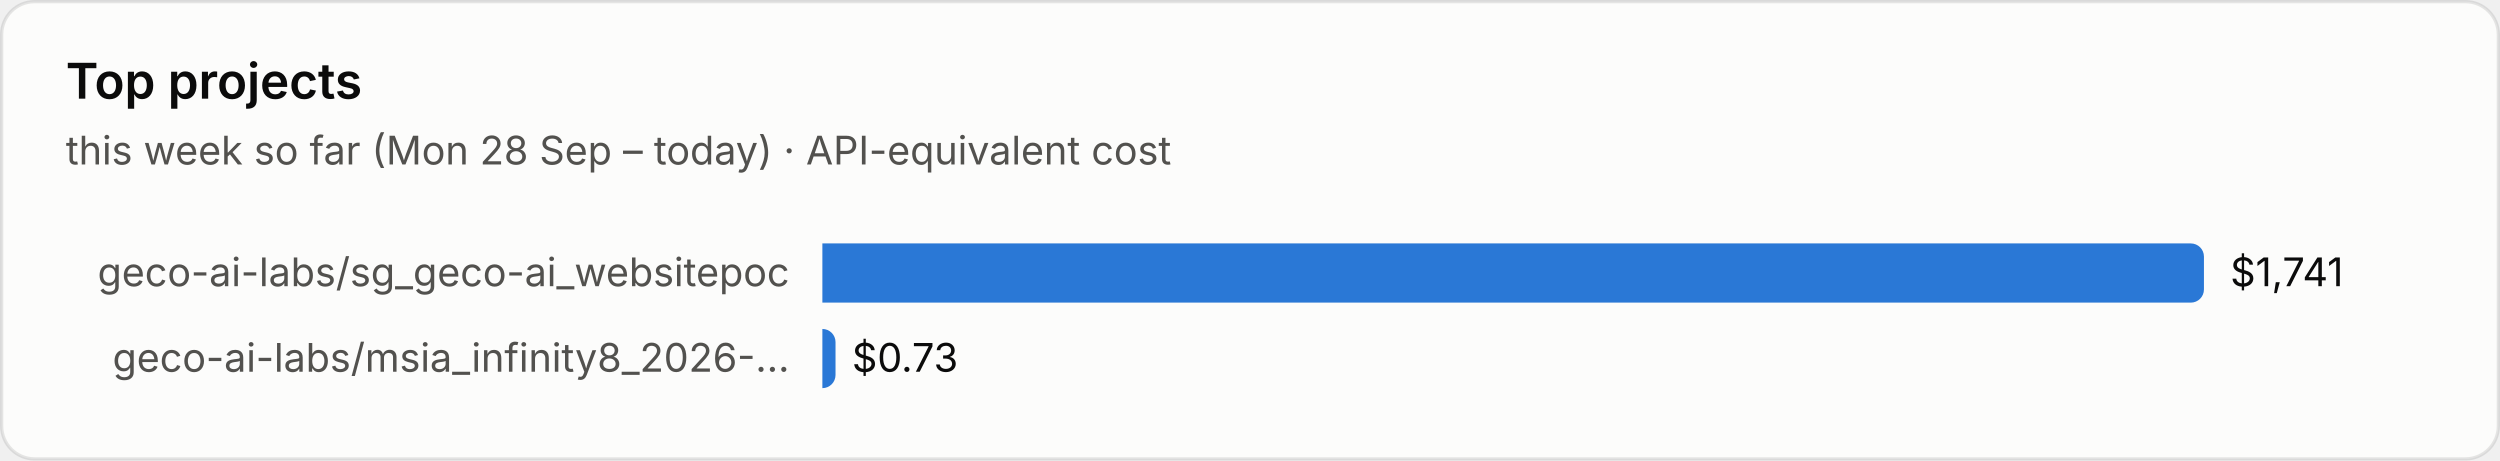
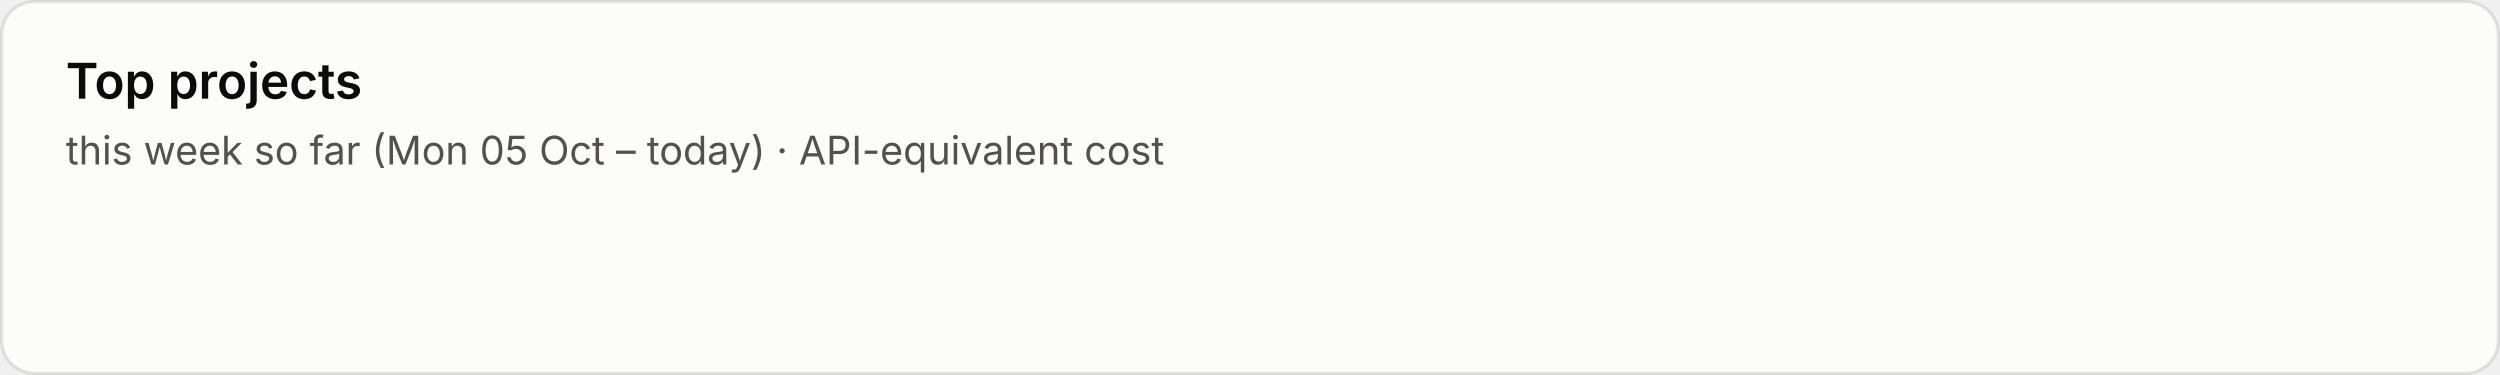
- <svg xmlns="http://www.w3.org/2000/svg" viewBox="0 0 760 140" width="760" height="140" role="img" aria-label="Top projects">
+ <svg xmlns="http://www.w3.org/2000/svg" viewBox="0 0 760 114" width="760" height="114" role="img" aria-label="Top projects">
  <style>text{font-family:system-ui,-apple-system,"Segoe UI",sans-serif;font-variant-numeric:tabular-nums}.bg{fill:#fcfcfb;stroke:rgba(11,11,11,.10)}.tp{fill:#0b0b0b}.ts{fill:#52514e}.tm{fill:#898781}.grid{stroke:#e1e0d9;stroke-width:1}.base{stroke:#c3c2b7;stroke-width:1}.so{fill:#b5b3ad}.lo{stroke:#b5b3ad}.qe{fill:#f0efec}.ring{stroke:#fcfcfb}.area{fill-opacity:.1}.s0{fill:#2a78d6}.l0{stroke:#2a78d6}.s1{fill:#eb6834}.l1{stroke:#eb6834}.s2{fill:#1baf7a}.l2{stroke:#1baf7a}.s3{fill:#eda100}.l3{stroke:#eda100}.s4{fill:#e87ba4}.l4{stroke:#e87ba4}.s5{fill:#008300}.l5{stroke:#008300}.s6{fill:#4a3aa7}.l6{stroke:#4a3aa7}.s7{fill:#e34948}.l7{stroke:#e34948}.q0{fill:#cde2fb}.q1{fill:#9ec5f4}.q2{fill:#6da7ec}.q3{fill:#3987e5}.q4{fill:#256abf}.q5{fill:#184f95}.q6{fill:#0d366b}.r0{fill:#f8d4d4}.r1{fill:#ec8f8f}.r2{fill:#c42f2f}.a0{fill:#fbe3e3}.a1{fill:#f5b8b8}.a2{fill:#ec8f8f}.a3{fill:#d65252}.a4{fill:#a82525}.tq0{fill:#0b0b0b}.tq1{fill:#0b0b0b}.tq2{fill:#0b0b0b}.tq3{fill:#ffffff}.tq4{fill:#ffffff}.tq5{fill:#ffffff}.tq6{fill:#ffffff}.tr0{fill:#0b0b0b}.tr1{fill:#0b0b0b}.tr2{fill:#ffffff}.ta0{fill:#0b0b0b}.ta1{fill:#0b0b0b}.ta2{fill:#0b0b0b}.ta3{fill:#ffffff}.ta4{fill:#ffffff}.tw{fill:#ffffff}@media (prefers-color-scheme:dark){.bg{fill:#1a1a19;stroke:rgba(255,255,255,.10)}.tp{fill:#fff}.ts{fill:#c3c2b7}.tm{fill:#898781}.grid{stroke:#2c2c2a}.base{stroke:#383835}.so{fill:#5c5b57}.lo{stroke:#5c5b57}.qe{fill:#262624}.ring{stroke:#1a1a19}.s0{fill:#3987e5}.l0{stroke:#3987e5}.s1{fill:#d95926}.l1{stroke:#d95926}.s2{fill:#199e70}.l2{stroke:#199e70}.s3{fill:#c98500}.l3{stroke:#c98500}.s4{fill:#d55181}.l4{stroke:#d55181}.s5{fill:#008300}.l5{stroke:#008300}.s6{fill:#9085e9}.l6{stroke:#9085e9}.s7{fill:#e66767}.l7{stroke:#e66767}.q0{fill:#16263a}.q1{fill:#123a66}.q2{fill:#184f95}.q3{fill:#256abf}.q4{fill:#3987e5}.q5{fill:#6da7ec}.q6{fill:#b7d3f6}.r0{fill:#4a2023}.r1{fill:#8c2c2f}.r2{fill:#e25555}.a0{fill:#3a1a1c}.a1{fill:#5e2427}.a2{fill:#8c2c2f}.a3{fill:#c43c3f}.a4{fill:#f07070}.tq0{fill:#ffffff}.tq1{fill:#ffffff}.tq2{fill:#ffffff}.tq3{fill:#ffffff}.tq4{fill:#ffffff}.tq5{fill:#0b0b0b}.tq6{fill:#0b0b0b}.tr0{fill:#ffffff}.tr1{fill:#ffffff}.tr2{fill:#ffffff}.ta0{fill:#ffffff}.ta1{fill:#ffffff}.ta2{fill:#ffffff}.ta3{fill:#ffffff}.ta4{fill:#0b0b0b}.tw{fill:#ffffff}}</style>
-   <rect class="bg" x=".5" y=".5" width="759" height="139" rx="10" />
+   <rect class="bg" x=".5" y=".5" width="759" height="113" rx="10" />
  <text class="tp" x="20" y="30" font-size="15" font-weight="600">Top projects</text>
-   <text class="ts" x="20" y="50" font-size="12">this week so far (Mon 28 Sep – today) · API-equivalent cost</text>
-   <text class="ts" x="240" y="87.0" font-size="12" text-anchor="end">geco-ai-labs/sg_geco-ai_websitepoc</text>
-   <path class="s0" d="M250 74h416.0a4 4 0 0 1 4 4v10a4 4 0 0 1-4 4h-416.0z" />
-   <text class="tp" x="678.0" y="87.0" font-size="12">$1,741</text>
-   <text class="ts" x="240" y="113.0" font-size="12" text-anchor="end">geco-ai-labs/msia_infinity8_2026-…</text>
-   <path class="s0" d="M250 100h0.0a4 4 0 0 1 4 4v10a4 4 0 0 1-4 4h-0.0z" />
-   <text class="tp" x="259.0" y="113.0" font-size="12">$0.73</text>
+   <text class="ts" x="20" y="50" font-size="12">this week so far (Mon 05 Oct – today) · API-equivalent cost</text>
</svg>
